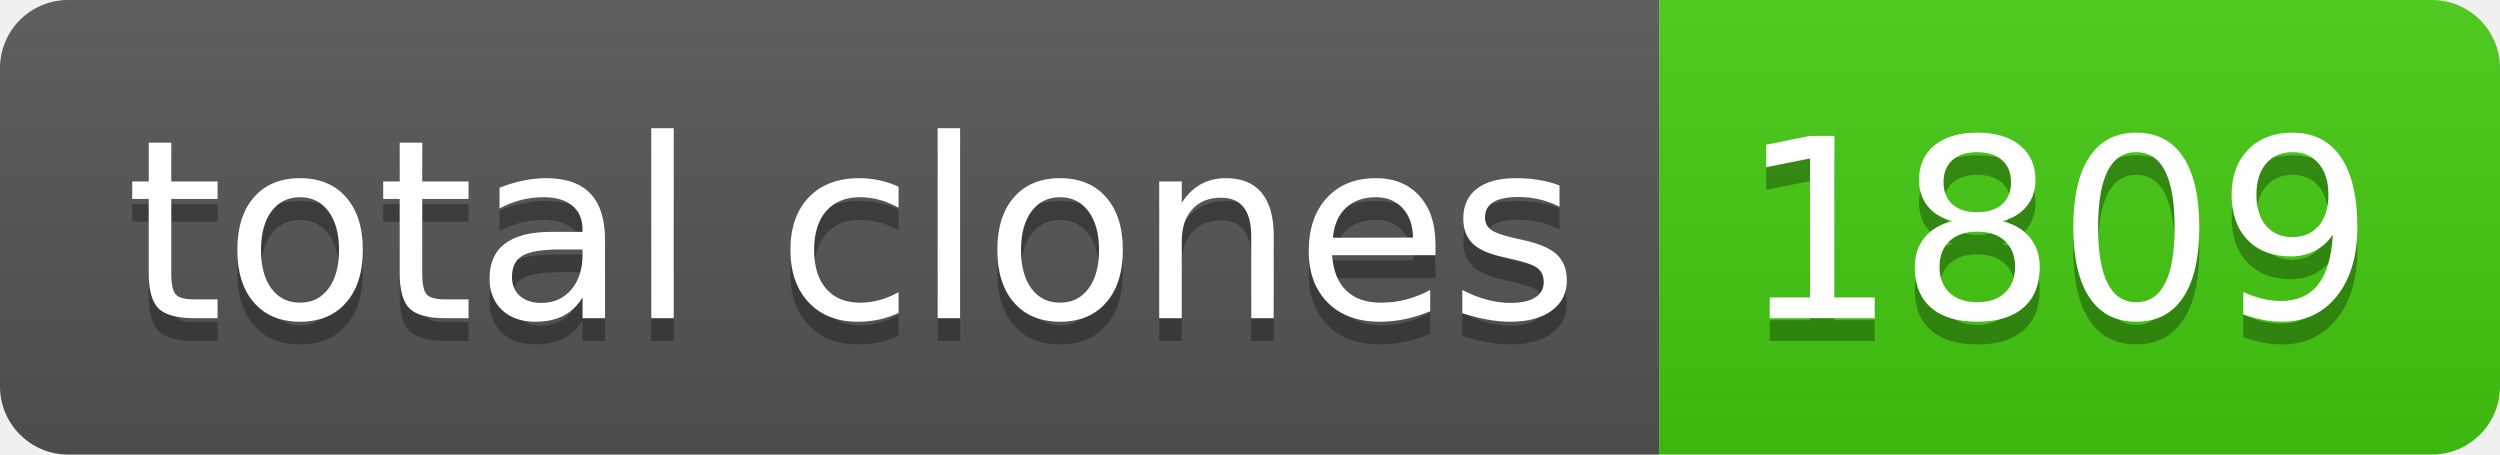
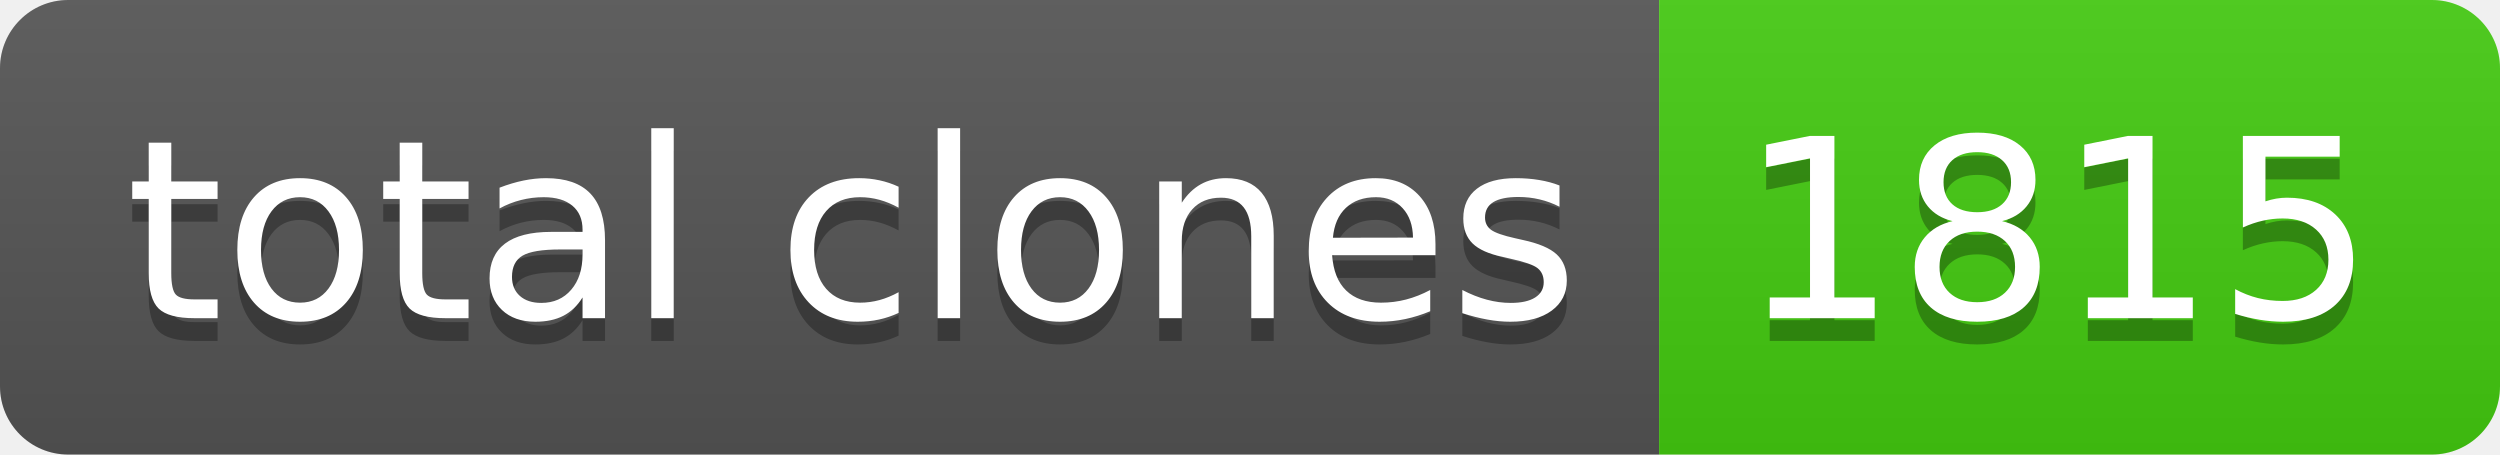
- <svg xmlns="http://www.w3.org/2000/svg" width="110" height="20" role="img" aria-label="total clones: 1809">
+ <svg xmlns="http://www.w3.org/2000/svg" width="110" height="20" role="img" aria-label="total clones: 1815">
  <linearGradient id="s" x2="0" y2="100%">
    <stop offset="0" stop-color="#bbb" stop-opacity=".1" />
    <stop offset="1" stop-opacity=".1" />
  </linearGradient>
  <clipPath id="r">
    <rect width="110" height="20" rx="3" fill="#fff" />
  </clipPath>
  <g clip-path="url(#r)">
    <rect width="73" height="20" fill="#555" />
    <rect x="73" width="37" height="20" fill="#4c1" />
    <rect width="110" height="20" fill="url(#s)" />
  </g>
  <g fill="#fff" text-anchor="middle" font-family="Verdana,Geneva,DejaVu Sans,sans-serif" text-rendering="geometricPrecision" font-size="110">
    <text aria-hidden="true" x="375" y="150" fill="#010101" fill-opacity=".3" transform="scale(.1)" textLength="630">total clones</text>
    <text x="375" y="140" transform="scale(.1)" fill="#fff" textLength="630">total clones</text>
-     <text aria-hidden="true" x="905" y="150" fill="#010101" fill-opacity=".3" transform="scale(.1)" textLength="270">1809</text>
-     <text x="905" y="140" transform="scale(.1)" fill="#fff" textLength="270">1809</text>
+     <text aria-hidden="true" x="905" y="150" fill="#010101" fill-opacity=".3" transform="scale(.1)" textLength="270">1815</text>
+     <text x="905" y="140" transform="scale(.1)" fill="#fff" textLength="270">1815</text>
  </g>
</svg>
